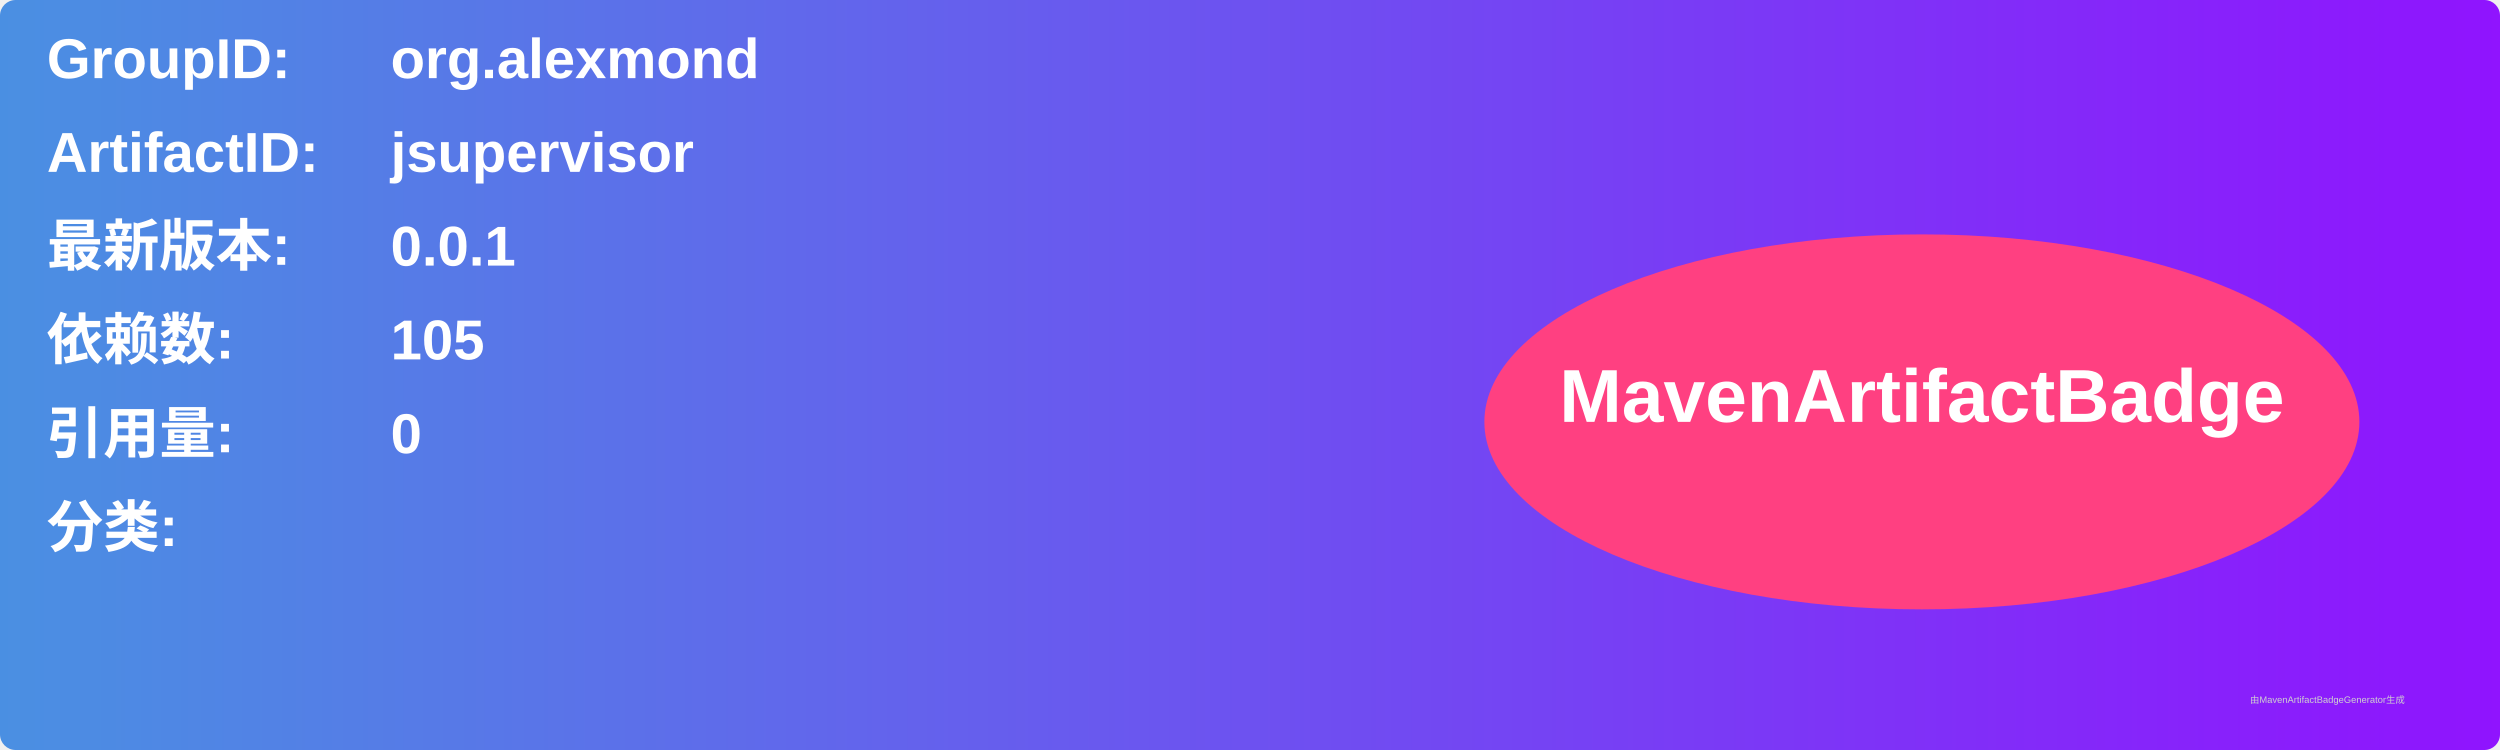
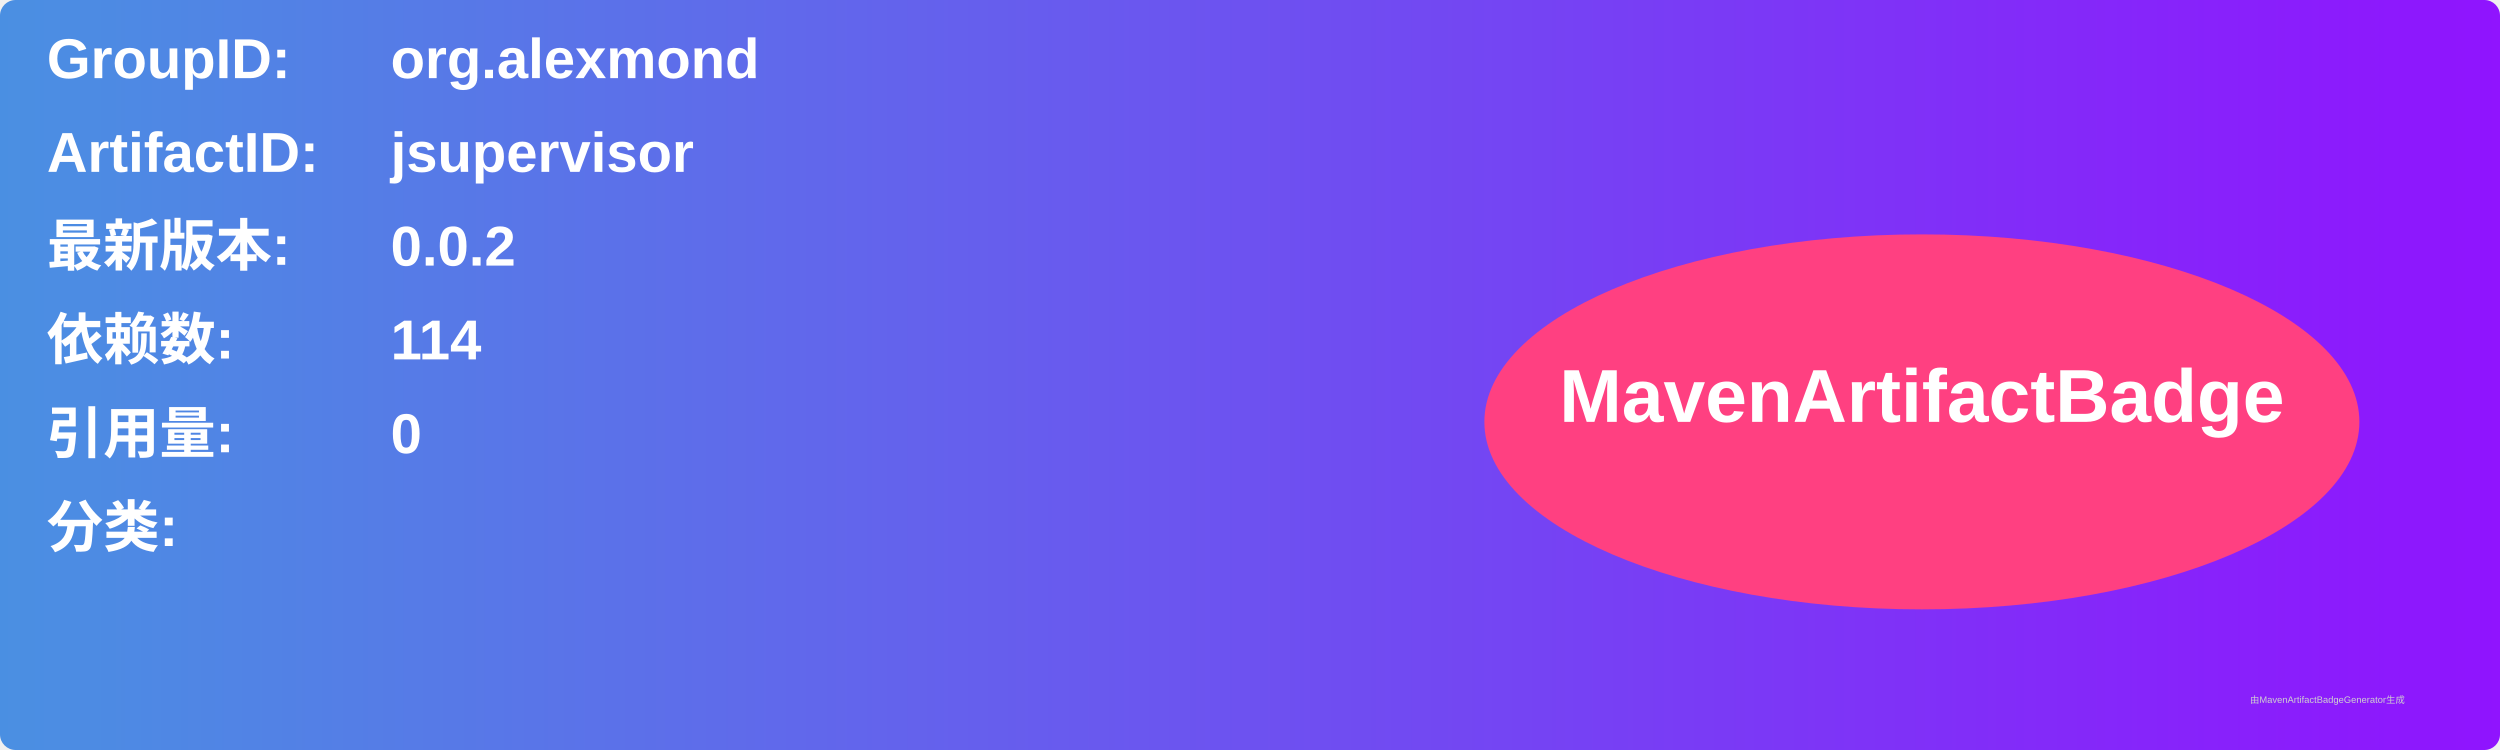
<svg xmlns="http://www.w3.org/2000/svg" width="800" height="240" viewBox="0 0 800 240">
  <linearGradient id="grad" x1="0%" y1="0%" x2="100%" y2="0%">
    <stop offset="0%" stop-color="#4a90e2" />
    <stop offset="100%" stop-color="#9013fe" />
  </linearGradient>
  <rect width="100%" height="100%" rx="5" ry="5" fill="url(#grad)" />
  <g transform="translate(15, 15)">
    <text x="0" y="10" font-family="Arial" font-size="18" fill="white" font-weight="bold" width="260">GroupID:</text>
    <text x="110" y="10" font-family="Arial" font-size="18" fill="white" font-weight="bold" width="460">org.alexmond</text>
    <text x="0" y="40" font-family="Arial" font-size="18" fill="white" font-weight="bold" width="260">ArtifactID:</text>
    <text x="110" y="40" font-family="Arial" font-size="18" fill="white" font-weight="bold" width="460">jsupervisor</text>
    <text x="0" y="70" font-family="Arial" font-size="18" fill="white" font-weight="bold">最新版本:</text>
    <text x="110" y="70" font-family="Arial" font-size="18" fill="white" font-weight="bold">
-       <tspan font-weight="bold">0.0.1</tspan>
+       <tspan font-weight="bold">0.0.2</tspan>
    </text>
    <text x="0" y="100" font-family="Arial" font-size="18" fill="white" font-weight="bold">依赖数: </text>
    <text x="110" y="100" font-family="Arial" font-size="18" fill="white">
-       <tspan font-weight="bold">105</tspan>
+       <tspan font-weight="bold">114</tspan>
    </text>
    <text x="0" y="130" font-family="Arial" font-size="18" fill="white" font-weight="bold">引用量: </text>
    <text x="110" y="130" font-family="Arial" font-size="18" fill="white">
      <tspan font-weight="bold">0</tspan>
    </text>
    <text x="0" y="160" font-family="Arial" font-size="18" fill="white" font-weight="bold">分类:</text>
    <text x="10" y="190" font-family="Arial" font-size="10" fill="white">
      <tspan font-weight="bold" />
    </text>
    <ellipse cx="600" cy="120" rx="140" ry="60" fill="#ff4081" />
    <text x="600" y="120" text-anchor="middle" font-family="Arial" font-size="24" fill="white" font-weight="bold">MavenArtifactBadge</text>
  </g>
  <text x="720" y="225" font-family="Arial" font-size="3" fill="#d0d0d0">由MavenArtifactBadgeGenerator生成</text>
</svg>
